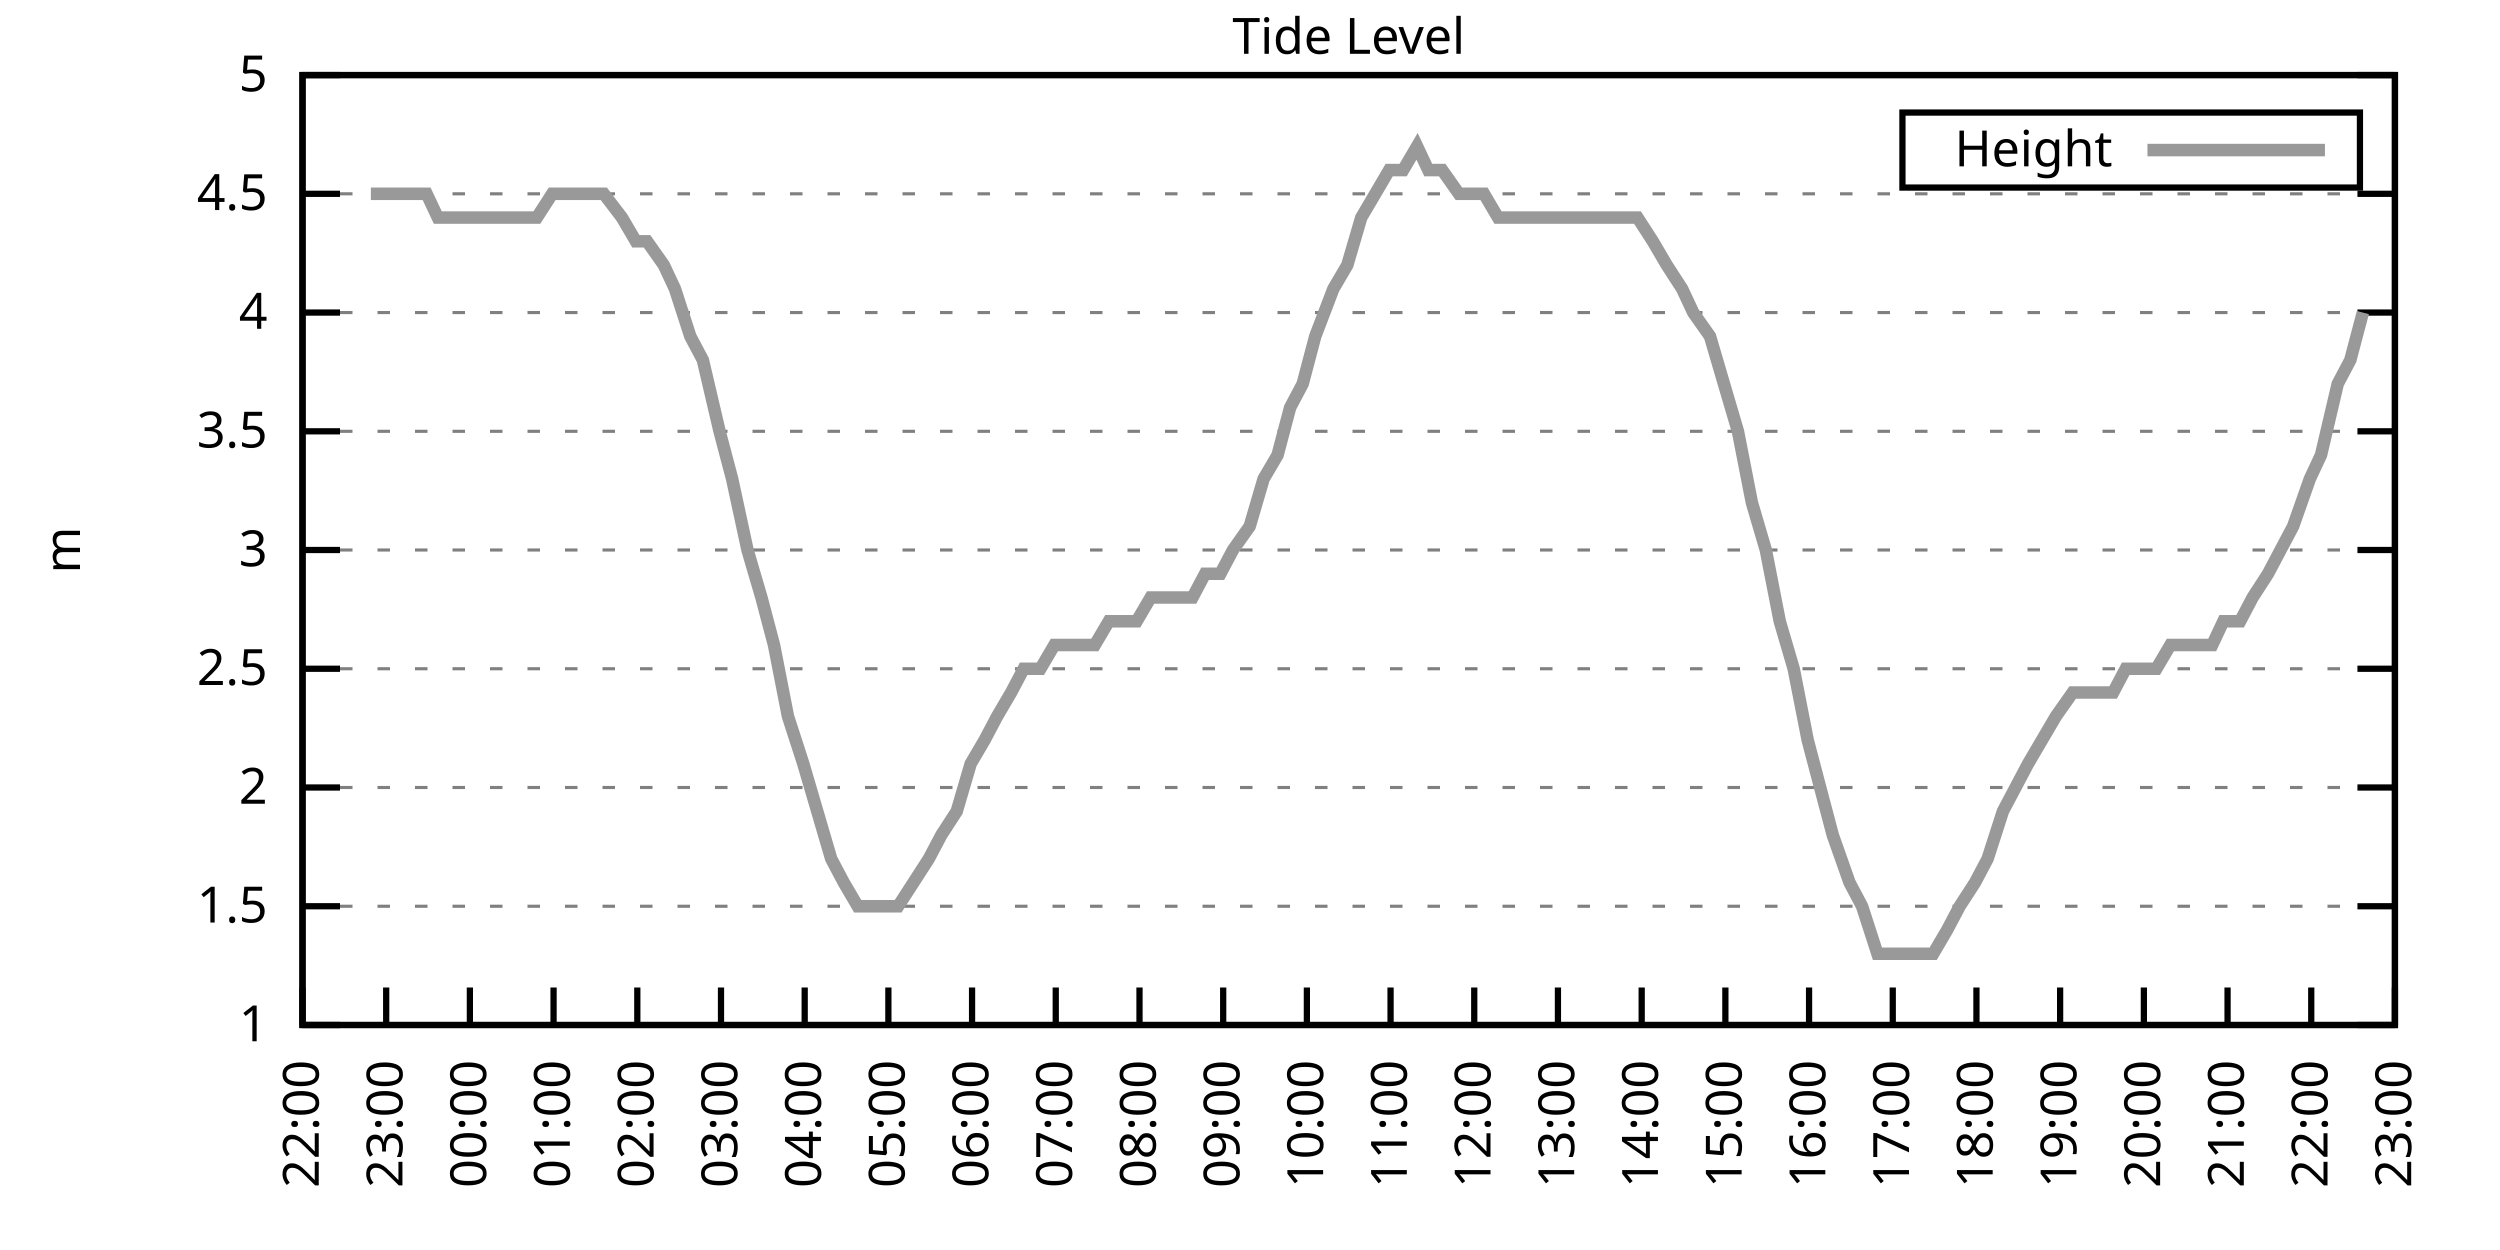
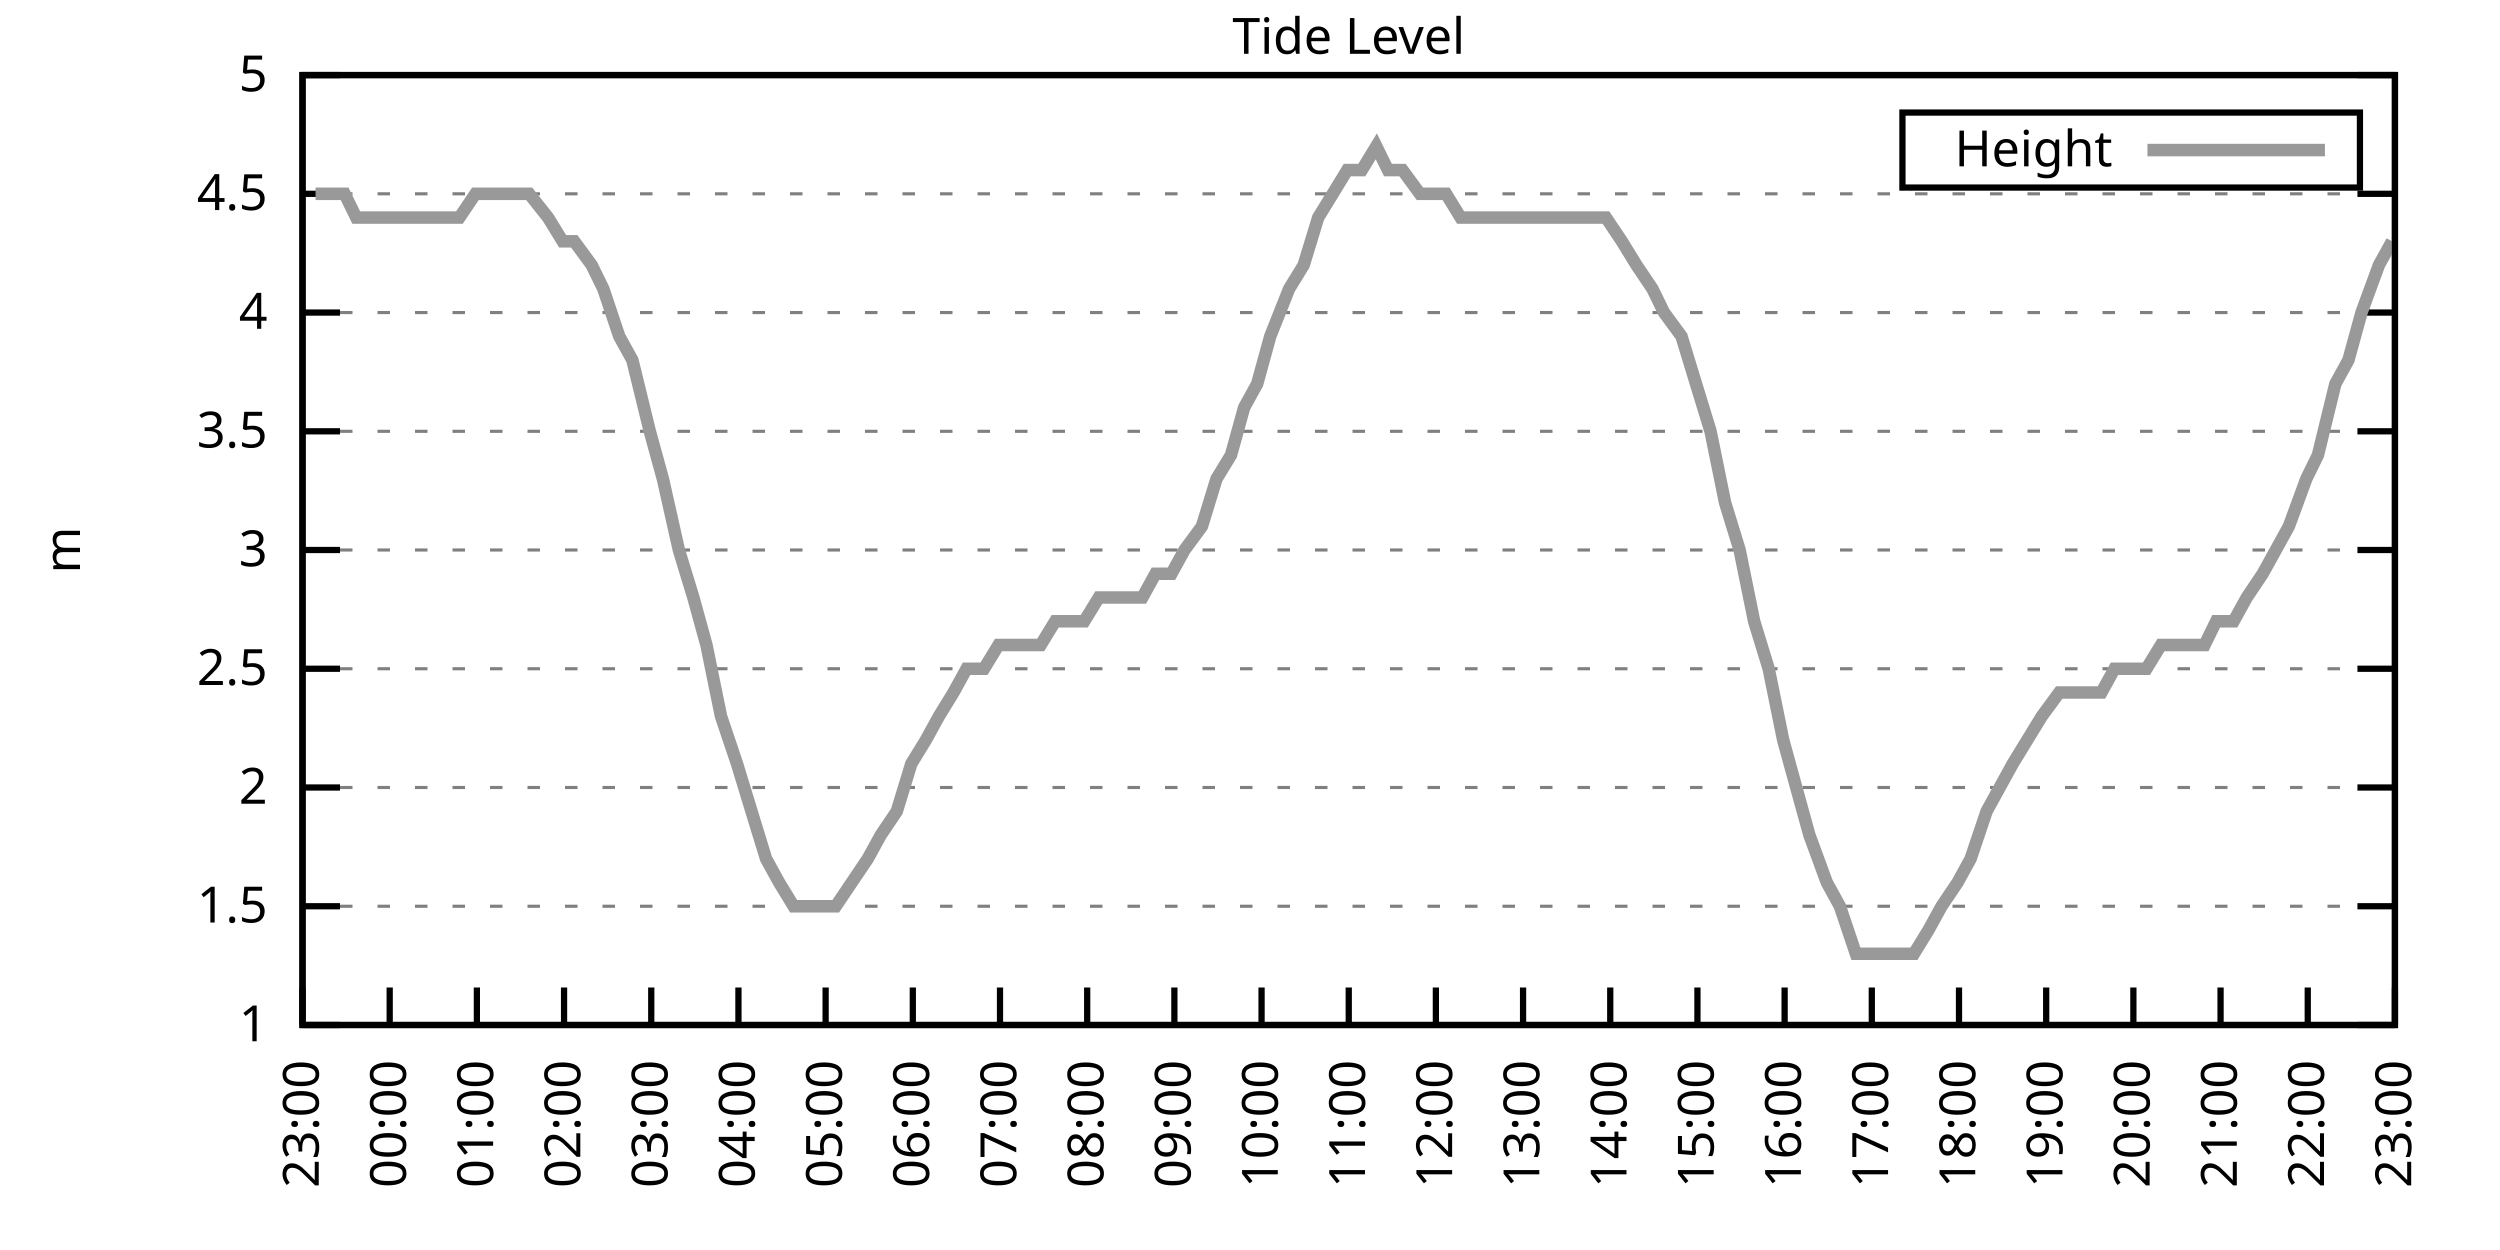
<svg xmlns="http://www.w3.org/2000/svg" xmlns:xlink="http://www.w3.org/1999/xlink" width="400" height="200" viewBox="0 0 400 200">
  <g id="gnuplot_canvas">
    <rect x="0" y="0" width="400" height="200" fill="none" />
    <defs>
      <circle id="gpDot" r="0.5" stroke-width="0.5" stroke="currentColor" />
      <path id="gpPt0" stroke-width="0.333" stroke="currentColor" d="M-1,0 h2 M0,-1 v2" />
      <path id="gpPt1" stroke-width="0.333" stroke="currentColor" d="M-1,-1 L1,1 M1,-1 L-1,1" />
      <path id="gpPt2" stroke-width="0.333" stroke="currentColor" d="M-1,0 L1,0 M0,-1 L0,1 M-1,-1 L1,1 M-1,1 L1,-1" />
      <rect id="gpPt3" stroke-width="0.333" stroke="currentColor" x="-1" y="-1" width="2" height="2" />
      <rect id="gpPt4" stroke-width="0.333" stroke="currentColor" fill="currentColor" x="-1" y="-1" width="2" height="2" />
      <circle id="gpPt5" stroke-width="0.333" stroke="currentColor" cx="0" cy="0" r="1" />
      <use xlink:href="#gpPt5" id="gpPt6" fill="currentColor" stroke="none" />
      <path id="gpPt7" stroke-width="0.333" stroke="currentColor" d="M0,-1.33 L-1.33,0.67 L1.33,0.67 z" />
      <use xlink:href="#gpPt7" id="gpPt8" fill="currentColor" stroke="none" />
      <use xlink:href="#gpPt7" id="gpPt9" stroke="currentColor" transform="rotate(180)" />
      <use xlink:href="#gpPt9" id="gpPt10" fill="currentColor" stroke="none" />
      <use xlink:href="#gpPt3" id="gpPt11" stroke="currentColor" transform="rotate(45)" />
      <use xlink:href="#gpPt11" id="gpPt12" fill="currentColor" stroke="none" />
      <path id="gpPt13" stroke-width="0.333" stroke="currentColor" d="M0,1.330 L1.265,0.411 L0.782,-1.067 L-0.782,-1.076 L-1.265,0.411 z" />
      <use xlink:href="#gpPt13" id="gpPt14" fill="currentColor" stroke="none" />
      <filter id="textbox" filterUnits="objectBoundingBox" x="0" y="0" height="1" width="1">
        <feFlood flood-color="white" flood-opacity="1" result="bgnd" />
        <feComposite in="SourceGraphic" in2="bgnd" operator="atop" />
      </filter>
      <filter id="greybox" filterUnits="objectBoundingBox" x="0" y="0" height="1" width="1">
        <feFlood flood-color="lightgrey" flood-opacity="1" result="grey" />
        <feComposite in="SourceGraphic" in2="grey" operator="atop" />
      </filter>
    </defs>
    <g fill="none" color="white" stroke="currentColor" stroke-width="1.00" stroke-linecap="butt" stroke-linejoin="miter">
</g>
    <g fill="none" color="black" stroke="currentColor" stroke-width="1.00" stroke-linecap="butt" stroke-linejoin="miter">
      <g stroke="none" shape-rendering="crispEdges">
        <polygon fill="rgb(255, 255, 255)" points="48.40,164.00 383.18,164.00 383.18,12.02 48.40,12.02 " />
      </g>
    </g>
    <g fill="none" color="black" stroke="currentColor" stroke-width="1.00" stroke-linecap="butt" stroke-linejoin="miter">
</g>
    <g fill="none" color="black" stroke="black" stroke-width="0.50" stroke-linecap="butt" stroke-linejoin="miter">
</g>
    <g fill="none" color="gray" stroke="currentColor" stroke-width="0.50" stroke-linecap="butt" stroke-linejoin="miter">
      <path stroke="gray" stroke-dasharray="2,4" class="gridline" d="M48.40,164.00 L383.19,164.00  " />
    </g>
    <g fill="none" color="gray" stroke="gray" stroke-width="1.00" stroke-linecap="butt" stroke-linejoin="miter">
</g>
    <g fill="none" color="black" stroke="currentColor" stroke-width="1.00" stroke-linecap="butt" stroke-linejoin="miter">
      <path stroke="black" d="M48.40,164.00 L54.40,164.00 M383.19,164.00 L377.19,164.00  " />
      <g transform="translate(42.80,166.60)" stroke="none" fill="black" font-family="Sans" font-size="8.00" text-anchor="end">
        <text>
          <tspan font-family="Sans"> 1</tspan>
        </text>
      </g>
    </g>
    <g fill="none" color="black" stroke="currentColor" stroke-width="1.00" stroke-linecap="butt" stroke-linejoin="miter">
</g>
    <g fill="none" color="black" stroke="black" stroke-width="0.50" stroke-linecap="butt" stroke-linejoin="miter">
</g>
    <g fill="none" color="gray" stroke="currentColor" stroke-width="0.50" stroke-linecap="butt" stroke-linejoin="miter">
      <path stroke="gray" stroke-dasharray="2,4" class="gridline" d="M48.40,145.00 L383.19,145.00  " />
    </g>
    <g fill="none" color="gray" stroke="gray" stroke-width="1.00" stroke-linecap="butt" stroke-linejoin="miter">
</g>
    <g fill="none" color="black" stroke="currentColor" stroke-width="1.00" stroke-linecap="butt" stroke-linejoin="miter">
      <path stroke="black" d="M48.40,145.00 L54.40,145.00 M383.19,145.00 L377.19,145.00  " />
      <g transform="translate(42.80,147.60)" stroke="none" fill="black" font-family="Sans" font-size="8.00" text-anchor="end">
        <text>
          <tspan font-family="Sans"> 1.5</tspan>
        </text>
      </g>
    </g>
    <g fill="none" color="black" stroke="currentColor" stroke-width="1.00" stroke-linecap="butt" stroke-linejoin="miter">
</g>
    <g fill="none" color="black" stroke="black" stroke-width="0.50" stroke-linecap="butt" stroke-linejoin="miter">
</g>
    <g fill="none" color="gray" stroke="currentColor" stroke-width="0.50" stroke-linecap="butt" stroke-linejoin="miter">
      <path stroke="gray" stroke-dasharray="2,4" class="gridline" d="M48.40,126.00 L383.19,126.00  " />
    </g>
    <g fill="none" color="gray" stroke="gray" stroke-width="1.00" stroke-linecap="butt" stroke-linejoin="miter">
</g>
    <g fill="none" color="black" stroke="currentColor" stroke-width="1.00" stroke-linecap="butt" stroke-linejoin="miter">
      <path stroke="black" d="M48.40,126.00 L54.40,126.00 M383.19,126.00 L377.19,126.00  " />
      <g transform="translate(42.80,128.60)" stroke="none" fill="black" font-family="Sans" font-size="8.00" text-anchor="end">
        <text>
          <tspan font-family="Sans"> 2</tspan>
        </text>
      </g>
    </g>
    <g fill="none" color="black" stroke="currentColor" stroke-width="1.00" stroke-linecap="butt" stroke-linejoin="miter">
</g>
    <g fill="none" color="black" stroke="black" stroke-width="0.50" stroke-linecap="butt" stroke-linejoin="miter">
</g>
    <g fill="none" color="gray" stroke="currentColor" stroke-width="0.50" stroke-linecap="butt" stroke-linejoin="miter">
      <path stroke="gray" stroke-dasharray="2,4" class="gridline" d="M48.40,107.00 L383.19,107.00  " />
    </g>
    <g fill="none" color="gray" stroke="gray" stroke-width="1.00" stroke-linecap="butt" stroke-linejoin="miter">
</g>
    <g fill="none" color="black" stroke="currentColor" stroke-width="1.00" stroke-linecap="butt" stroke-linejoin="miter">
      <path stroke="black" d="M48.40,107.00 L54.40,107.00 M383.19,107.00 L377.19,107.00  " />
      <g transform="translate(42.80,109.60)" stroke="none" fill="black" font-family="Sans" font-size="8.00" text-anchor="end">
        <text>
          <tspan font-family="Sans"> 2.5</tspan>
        </text>
      </g>
    </g>
    <g fill="none" color="black" stroke="currentColor" stroke-width="1.00" stroke-linecap="butt" stroke-linejoin="miter">
</g>
    <g fill="none" color="black" stroke="black" stroke-width="0.50" stroke-linecap="butt" stroke-linejoin="miter">
</g>
    <g fill="none" color="gray" stroke="currentColor" stroke-width="0.50" stroke-linecap="butt" stroke-linejoin="miter">
      <path stroke="gray" stroke-dasharray="2,4" class="gridline" d="M48.40,88.00 L383.19,88.00  " />
    </g>
    <g fill="none" color="gray" stroke="gray" stroke-width="1.00" stroke-linecap="butt" stroke-linejoin="miter">
</g>
    <g fill="none" color="black" stroke="currentColor" stroke-width="1.00" stroke-linecap="butt" stroke-linejoin="miter">
      <path stroke="black" d="M48.40,88.00 L54.40,88.00 M383.19,88.00 L377.19,88.00  " />
      <g transform="translate(42.80,90.60)" stroke="none" fill="black" font-family="Sans" font-size="8.00" text-anchor="end">
        <text>
          <tspan font-family="Sans"> 3</tspan>
        </text>
      </g>
    </g>
    <g fill="none" color="black" stroke="currentColor" stroke-width="1.00" stroke-linecap="butt" stroke-linejoin="miter">
</g>
    <g fill="none" color="black" stroke="black" stroke-width="0.50" stroke-linecap="butt" stroke-linejoin="miter">
</g>
    <g fill="none" color="gray" stroke="currentColor" stroke-width="0.50" stroke-linecap="butt" stroke-linejoin="miter">
      <path stroke="gray" stroke-dasharray="2,4" class="gridline" d="M48.40,69.01 L383.19,69.01  " />
    </g>
    <g fill="none" color="gray" stroke="gray" stroke-width="1.00" stroke-linecap="butt" stroke-linejoin="miter">
</g>
    <g fill="none" color="black" stroke="currentColor" stroke-width="1.00" stroke-linecap="butt" stroke-linejoin="miter">
      <path stroke="black" d="M48.40,69.01 L54.40,69.01 M383.19,69.01 L377.19,69.01  " />
      <g transform="translate(42.80,71.61)" stroke="none" fill="black" font-family="Sans" font-size="8.00" text-anchor="end">
        <text>
          <tspan font-family="Sans"> 3.5</tspan>
        </text>
      </g>
    </g>
    <g fill="none" color="black" stroke="currentColor" stroke-width="1.00" stroke-linecap="butt" stroke-linejoin="miter">
</g>
    <g fill="none" color="black" stroke="black" stroke-width="0.50" stroke-linecap="butt" stroke-linejoin="miter">
</g>
    <g fill="none" color="gray" stroke="currentColor" stroke-width="0.50" stroke-linecap="butt" stroke-linejoin="miter">
      <path stroke="gray" stroke-dasharray="2,4" class="gridline" d="M48.40,50.01 L383.19,50.01  " />
    </g>
    <g fill="none" color="gray" stroke="gray" stroke-width="1.00" stroke-linecap="butt" stroke-linejoin="miter">
</g>
    <g fill="none" color="black" stroke="currentColor" stroke-width="1.00" stroke-linecap="butt" stroke-linejoin="miter">
      <path stroke="black" d="M48.40,50.01 L54.40,50.01 M383.19,50.01 L377.19,50.01  " />
      <g transform="translate(42.80,52.61)" stroke="none" fill="black" font-family="Sans" font-size="8.00" text-anchor="end">
        <text>
          <tspan font-family="Sans"> 4</tspan>
        </text>
      </g>
    </g>
    <g fill="none" color="black" stroke="currentColor" stroke-width="1.00" stroke-linecap="butt" stroke-linejoin="miter">
</g>
    <g fill="none" color="black" stroke="black" stroke-width="0.50" stroke-linecap="butt" stroke-linejoin="miter">
</g>
    <g fill="none" color="gray" stroke="currentColor" stroke-width="0.50" stroke-linecap="butt" stroke-linejoin="miter">
      <path stroke="gray" stroke-dasharray="2,4" class="gridline" d="M48.40,31.01 L383.19,31.01  " />
    </g>
    <g fill="none" color="gray" stroke="gray" stroke-width="1.00" stroke-linecap="butt" stroke-linejoin="miter">
</g>
    <g fill="none" color="black" stroke="currentColor" stroke-width="1.00" stroke-linecap="butt" stroke-linejoin="miter">
      <path stroke="black" d="M48.40,31.01 L54.40,31.01 M383.19,31.01 L377.19,31.01  " />
      <g transform="translate(42.80,33.61)" stroke="none" fill="black" font-family="Sans" font-size="8.00" text-anchor="end">
        <text>
          <tspan font-family="Sans"> 4.5</tspan>
        </text>
      </g>
    </g>
    <g fill="none" color="black" stroke="currentColor" stroke-width="1.00" stroke-linecap="butt" stroke-linejoin="miter">
</g>
    <g fill="none" color="black" stroke="black" stroke-width="0.50" stroke-linecap="butt" stroke-linejoin="miter">
</g>
    <g fill="none" color="gray" stroke="currentColor" stroke-width="0.50" stroke-linecap="butt" stroke-linejoin="miter">
      <path stroke="gray" stroke-dasharray="2,4" class="gridline" d="M48.40,12.01 L383.19,12.01  " />
    </g>
    <g fill="none" color="gray" stroke="gray" stroke-width="1.00" stroke-linecap="butt" stroke-linejoin="miter">
</g>
    <g fill="none" color="black" stroke="currentColor" stroke-width="1.00" stroke-linecap="butt" stroke-linejoin="miter">
      <path stroke="black" d="M48.40,12.01 L54.40,12.01 M383.19,12.01 L377.19,12.01  " />
      <g transform="translate(42.80,14.61)" stroke="none" fill="black" font-family="Sans" font-size="8.00" text-anchor="end">
        <text>
          <tspan font-family="Sans"> 5</tspan>
        </text>
      </g>
    </g>
    <g fill="none" color="black" stroke="currentColor" stroke-width="1.00" stroke-linecap="butt" stroke-linejoin="miter">
      <path stroke="black" d="M48.40,164.00 L48.40,158.00  " />
      <g transform="translate(51.00,169.60) rotate(270.00)" stroke="none" fill="black" font-family="Sans" font-size="8.00" text-anchor="end">
        <text>
-           <tspan font-family="Sans">22:00</tspan>
-         </text>
-       </g>
-     </g>
-     <g fill="none" color="black" stroke="currentColor" stroke-width="1.00" stroke-linecap="butt" stroke-linejoin="miter">
-       <path stroke="black" d="M61.79,164.00 L61.79,158.00  " />
-       <g transform="translate(64.39,169.60) rotate(270.00)" stroke="none" fill="black" font-family="Sans" font-size="8.00" text-anchor="end">
-         <text>
          <tspan font-family="Sans">23:00</tspan>
        </text>
      </g>
    </g>
    <g fill="none" color="black" stroke="currentColor" stroke-width="1.00" stroke-linecap="butt" stroke-linejoin="miter">
-       <path stroke="black" d="M75.18,164.00 L75.18,158.00  " />
-       <g transform="translate(77.78,169.60) rotate(270.00)" stroke="none" fill="black" font-family="Sans" font-size="8.00" text-anchor="end">
+       <path stroke="black" d="M62.35,164.00 L62.35,158.00  " />
+       <g transform="translate(64.95,169.60) rotate(270.00)" stroke="none" fill="black" font-family="Sans" font-size="8.00" text-anchor="end">
        <text>
          <tspan font-family="Sans">00:00</tspan>
        </text>
      </g>
    </g>
    <g fill="none" color="black" stroke="currentColor" stroke-width="1.00" stroke-linecap="butt" stroke-linejoin="miter">
-       <path stroke="black" d="M88.57,164.00 L88.57,158.00  " />
-       <g transform="translate(91.17,169.60) rotate(270.00)" stroke="none" fill="black" font-family="Sans" font-size="8.00" text-anchor="end">
+       <path stroke="black" d="M76.30,164.00 L76.30,158.00  " />
+       <g transform="translate(78.90,169.60) rotate(270.00)" stroke="none" fill="black" font-family="Sans" font-size="8.00" text-anchor="end">
        <text>
          <tspan font-family="Sans">01:00</tspan>
        </text>
      </g>
    </g>
    <g fill="none" color="black" stroke="currentColor" stroke-width="1.00" stroke-linecap="butt" stroke-linejoin="miter">
-       <path stroke="black" d="M101.97,164.00 L101.97,158.00  " />
-       <g transform="translate(104.57,169.60) rotate(270.00)" stroke="none" fill="black" font-family="Sans" font-size="8.00" text-anchor="end">
+       <path stroke="black" d="M90.25,164.00 L90.25,158.00  " />
+       <g transform="translate(92.85,169.60) rotate(270.00)" stroke="none" fill="black" font-family="Sans" font-size="8.00" text-anchor="end">
        <text>
          <tspan font-family="Sans">02:00</tspan>
        </text>
      </g>
    </g>
    <g fill="none" color="black" stroke="currentColor" stroke-width="1.00" stroke-linecap="butt" stroke-linejoin="miter">
-       <path stroke="black" d="M115.36,164.00 L115.36,158.00  " />
-       <g transform="translate(117.96,169.60) rotate(270.00)" stroke="none" fill="black" font-family="Sans" font-size="8.00" text-anchor="end">
+       <path stroke="black" d="M104.20,164.00 L104.20,158.00  " />
+       <g transform="translate(106.80,169.60) rotate(270.00)" stroke="none" fill="black" font-family="Sans" font-size="8.00" text-anchor="end">
        <text>
          <tspan font-family="Sans">03:00</tspan>
        </text>
      </g>
    </g>
    <g fill="none" color="black" stroke="currentColor" stroke-width="1.00" stroke-linecap="butt" stroke-linejoin="miter">
-       <path stroke="black" d="M128.75,164.00 L128.75,158.00  " />
-       <g transform="translate(131.35,169.60) rotate(270.00)" stroke="none" fill="black" font-family="Sans" font-size="8.00" text-anchor="end">
+       <path stroke="black" d="M118.15,164.00 L118.15,158.00  " />
+       <g transform="translate(120.75,169.60) rotate(270.00)" stroke="none" fill="black" font-family="Sans" font-size="8.00" text-anchor="end">
        <text>
          <tspan font-family="Sans">04:00</tspan>
        </text>
      </g>
    </g>
    <g fill="none" color="black" stroke="currentColor" stroke-width="1.00" stroke-linecap="butt" stroke-linejoin="miter">
-       <path stroke="black" d="M142.14,164.00 L142.14,158.00  " />
-       <g transform="translate(144.74,169.60) rotate(270.00)" stroke="none" fill="black" font-family="Sans" font-size="8.00" text-anchor="end">
+       <path stroke="black" d="M132.10,164.00 L132.10,158.00  " />
+       <g transform="translate(134.70,169.60) rotate(270.00)" stroke="none" fill="black" font-family="Sans" font-size="8.00" text-anchor="end">
        <text>
          <tspan font-family="Sans">05:00</tspan>
        </text>
      </g>
    </g>
    <g fill="none" color="black" stroke="currentColor" stroke-width="1.00" stroke-linecap="butt" stroke-linejoin="miter">
-       <path stroke="black" d="M155.53,164.00 L155.53,158.00  " />
-       <g transform="translate(158.13,169.60) rotate(270.00)" stroke="none" fill="black" font-family="Sans" font-size="8.00" text-anchor="end">
+       <path stroke="black" d="M146.05,164.00 L146.05,158.00  " />
+       <g transform="translate(148.65,169.60) rotate(270.00)" stroke="none" fill="black" font-family="Sans" font-size="8.00" text-anchor="end">
        <text>
          <tspan font-family="Sans">06:00</tspan>
        </text>
      </g>
    </g>
    <g fill="none" color="black" stroke="currentColor" stroke-width="1.00" stroke-linecap="butt" stroke-linejoin="miter">
-       <path stroke="black" d="M168.92,164.00 L168.92,158.00  " />
-       <g transform="translate(171.52,169.60) rotate(270.00)" stroke="none" fill="black" font-family="Sans" font-size="8.00" text-anchor="end">
+       <path stroke="black" d="M160.00,164.00 L160.00,158.00  " />
+       <g transform="translate(162.60,169.60) rotate(270.00)" stroke="none" fill="black" font-family="Sans" font-size="8.00" text-anchor="end">
        <text>
          <tspan font-family="Sans">07:00</tspan>
        </text>
      </g>
    </g>
    <g fill="none" color="black" stroke="currentColor" stroke-width="1.00" stroke-linecap="butt" stroke-linejoin="miter">
-       <path stroke="black" d="M182.32,164.00 L182.32,158.00  " />
-       <g transform="translate(184.92,169.60) rotate(270.00)" stroke="none" fill="black" font-family="Sans" font-size="8.00" text-anchor="end">
+       <path stroke="black" d="M173.95,164.00 L173.95,158.00  " />
+       <g transform="translate(176.55,169.60) rotate(270.00)" stroke="none" fill="black" font-family="Sans" font-size="8.00" text-anchor="end">
        <text>
          <tspan font-family="Sans">08:00</tspan>
        </text>
      </g>
    </g>
    <g fill="none" color="black" stroke="currentColor" stroke-width="1.00" stroke-linecap="butt" stroke-linejoin="miter">
-       <path stroke="black" d="M195.71,164.00 L195.71,158.00  " />
-       <g transform="translate(198.31,169.60) rotate(270.00)" stroke="none" fill="black" font-family="Sans" font-size="8.00" text-anchor="end">
+       <path stroke="black" d="M187.90,164.00 L187.90,158.00  " />
+       <g transform="translate(190.50,169.60) rotate(270.00)" stroke="none" fill="black" font-family="Sans" font-size="8.00" text-anchor="end">
        <text>
          <tspan font-family="Sans">09:00</tspan>
        </text>
      </g>
    </g>
    <g fill="none" color="black" stroke="currentColor" stroke-width="1.00" stroke-linecap="butt" stroke-linejoin="miter">
-       <path stroke="black" d="M209.10,164.00 L209.10,158.00  " />
-       <g transform="translate(211.70,169.60) rotate(270.00)" stroke="none" fill="black" font-family="Sans" font-size="8.00" text-anchor="end">
+       <path stroke="black" d="M201.85,164.00 L201.85,158.00  " />
+       <g transform="translate(204.45,169.60) rotate(270.00)" stroke="none" fill="black" font-family="Sans" font-size="8.00" text-anchor="end">
        <text>
          <tspan font-family="Sans">10:00</tspan>
        </text>
      </g>
    </g>
    <g fill="none" color="black" stroke="currentColor" stroke-width="1.00" stroke-linecap="butt" stroke-linejoin="miter">
-       <path stroke="black" d="M222.49,164.00 L222.49,158.00  " />
-       <g transform="translate(225.09,169.60) rotate(270.00)" stroke="none" fill="black" font-family="Sans" font-size="8.00" text-anchor="end">
+       <path stroke="black" d="M215.80,164.00 L215.80,158.00  " />
+       <g transform="translate(218.40,169.60) rotate(270.00)" stroke="none" fill="black" font-family="Sans" font-size="8.00" text-anchor="end">
        <text>
          <tspan font-family="Sans">11:00</tspan>
        </text>
      </g>
    </g>
    <g fill="none" color="black" stroke="currentColor" stroke-width="1.00" stroke-linecap="butt" stroke-linejoin="miter">
-       <path stroke="black" d="M235.88,164.00 L235.88,158.00  " />
-       <g transform="translate(238.48,169.60) rotate(270.00)" stroke="none" fill="black" font-family="Sans" font-size="8.00" text-anchor="end">
+       <path stroke="black" d="M229.74,164.00 L229.74,158.00  " />
+       <g transform="translate(232.34,169.60) rotate(270.00)" stroke="none" fill="black" font-family="Sans" font-size="8.00" text-anchor="end">
        <text>
          <tspan font-family="Sans">12:00</tspan>
        </text>
      </g>
    </g>
    <g fill="none" color="black" stroke="currentColor" stroke-width="1.00" stroke-linecap="butt" stroke-linejoin="miter">
-       <path stroke="black" d="M249.27,164.00 L249.27,158.00  " />
-       <g transform="translate(251.87,169.60) rotate(270.00)" stroke="none" fill="black" font-family="Sans" font-size="8.00" text-anchor="end">
+       <path stroke="black" d="M243.69,164.00 L243.69,158.00  " />
+       <g transform="translate(246.29,169.60) rotate(270.00)" stroke="none" fill="black" font-family="Sans" font-size="8.00" text-anchor="end">
        <text>
          <tspan font-family="Sans">13:00</tspan>
        </text>
      </g>
    </g>
    <g fill="none" color="black" stroke="currentColor" stroke-width="1.00" stroke-linecap="butt" stroke-linejoin="miter">
-       <path stroke="black" d="M262.67,164.00 L262.67,158.00  " />
-       <g transform="translate(265.27,169.60) rotate(270.00)" stroke="none" fill="black" font-family="Sans" font-size="8.00" text-anchor="end">
+       <path stroke="black" d="M257.64,164.00 L257.64,158.00  " />
+       <g transform="translate(260.24,169.60) rotate(270.00)" stroke="none" fill="black" font-family="Sans" font-size="8.00" text-anchor="end">
        <text>
          <tspan font-family="Sans">14:00</tspan>
        </text>
      </g>
    </g>
    <g fill="none" color="black" stroke="currentColor" stroke-width="1.00" stroke-linecap="butt" stroke-linejoin="miter">
-       <path stroke="black" d="M276.06,164.00 L276.06,158.00  " />
-       <g transform="translate(278.66,169.60) rotate(270.00)" stroke="none" fill="black" font-family="Sans" font-size="8.00" text-anchor="end">
+       <path stroke="black" d="M271.59,164.00 L271.59,158.00  " />
+       <g transform="translate(274.19,169.60) rotate(270.00)" stroke="none" fill="black" font-family="Sans" font-size="8.00" text-anchor="end">
        <text>
          <tspan font-family="Sans">15:00</tspan>
        </text>
      </g>
    </g>
    <g fill="none" color="black" stroke="currentColor" stroke-width="1.00" stroke-linecap="butt" stroke-linejoin="miter">
-       <path stroke="black" d="M289.45,164.00 L289.45,158.00  " />
-       <g transform="translate(292.05,169.60) rotate(270.00)" stroke="none" fill="black" font-family="Sans" font-size="8.00" text-anchor="end">
+       <path stroke="black" d="M285.54,164.00 L285.54,158.00  " />
+       <g transform="translate(288.14,169.60) rotate(270.00)" stroke="none" fill="black" font-family="Sans" font-size="8.00" text-anchor="end">
        <text>
          <tspan font-family="Sans">16:00</tspan>
        </text>
      </g>
    </g>
    <g fill="none" color="black" stroke="currentColor" stroke-width="1.00" stroke-linecap="butt" stroke-linejoin="miter">
-       <path stroke="black" d="M302.84,164.00 L302.84,158.00  " />
-       <g transform="translate(305.44,169.60) rotate(270.00)" stroke="none" fill="black" font-family="Sans" font-size="8.00" text-anchor="end">
+       <path stroke="black" d="M299.49,164.00 L299.49,158.00  " />
+       <g transform="translate(302.09,169.60) rotate(270.00)" stroke="none" fill="black" font-family="Sans" font-size="8.00" text-anchor="end">
        <text>
          <tspan font-family="Sans">17:00</tspan>
        </text>
      </g>
    </g>
    <g fill="none" color="black" stroke="currentColor" stroke-width="1.00" stroke-linecap="butt" stroke-linejoin="miter">
-       <path stroke="black" d="M316.23,164.00 L316.23,158.00  " />
-       <g transform="translate(318.83,169.60) rotate(270.00)" stroke="none" fill="black" font-family="Sans" font-size="8.00" text-anchor="end">
+       <path stroke="black" d="M313.44,164.00 L313.44,158.00  " />
+       <g transform="translate(316.04,169.60) rotate(270.00)" stroke="none" fill="black" font-family="Sans" font-size="8.00" text-anchor="end">
        <text>
          <tspan font-family="Sans">18:00</tspan>
        </text>
      </g>
    </g>
    <g fill="none" color="black" stroke="currentColor" stroke-width="1.00" stroke-linecap="butt" stroke-linejoin="miter">
-       <path stroke="black" d="M329.62,164.00 L329.62,158.00  " />
-       <g transform="translate(332.22,169.60) rotate(270.00)" stroke="none" fill="black" font-family="Sans" font-size="8.00" text-anchor="end">
+       <path stroke="black" d="M327.39,164.00 L327.39,158.00  " />
+       <g transform="translate(329.99,169.60) rotate(270.00)" stroke="none" fill="black" font-family="Sans" font-size="8.00" text-anchor="end">
        <text>
          <tspan font-family="Sans">19:00</tspan>
        </text>
      </g>
    </g>
    <g fill="none" color="black" stroke="currentColor" stroke-width="1.00" stroke-linecap="butt" stroke-linejoin="miter">
-       <path stroke="black" d="M343.02,164.00 L343.02,158.00  " />
-       <g transform="translate(345.62,169.60) rotate(270.00)" stroke="none" fill="black" font-family="Sans" font-size="8.00" text-anchor="end">
+       <path stroke="black" d="M341.34,164.00 L341.34,158.00  " />
+       <g transform="translate(343.94,169.60) rotate(270.00)" stroke="none" fill="black" font-family="Sans" font-size="8.00" text-anchor="end">
        <text>
          <tspan font-family="Sans">20:00</tspan>
        </text>
      </g>
    </g>
    <g fill="none" color="black" stroke="currentColor" stroke-width="1.00" stroke-linecap="butt" stroke-linejoin="miter">
-       <path stroke="black" d="M356.41,164.00 L356.41,158.00  " />
-       <g transform="translate(359.01,169.60) rotate(270.00)" stroke="none" fill="black" font-family="Sans" font-size="8.00" text-anchor="end">
+       <path stroke="black" d="M355.29,164.00 L355.29,158.00  " />
+       <g transform="translate(357.89,169.60) rotate(270.00)" stroke="none" fill="black" font-family="Sans" font-size="8.00" text-anchor="end">
        <text>
          <tspan font-family="Sans">21:00</tspan>
        </text>
      </g>
    </g>
    <g fill="none" color="black" stroke="currentColor" stroke-width="1.00" stroke-linecap="butt" stroke-linejoin="miter">
-       <path stroke="black" d="M369.80,164.00 L369.80,158.00  " />
-       <g transform="translate(372.40,169.60) rotate(270.00)" stroke="none" fill="black" font-family="Sans" font-size="8.00" text-anchor="end">
+       <path stroke="black" d="M369.24,164.00 L369.24,158.00  " />
+       <g transform="translate(371.84,169.60) rotate(270.00)" stroke="none" fill="black" font-family="Sans" font-size="8.00" text-anchor="end">
        <text>
          <tspan font-family="Sans">22:00</tspan>
        </text>
      </g>
    </g>
    <g fill="none" color="black" stroke="currentColor" stroke-width="1.00" stroke-linecap="butt" stroke-linejoin="miter">
      <path stroke="black" d="M383.19,164.00 L383.19,158.00  " />
      <g transform="translate(385.79,169.60) rotate(270.00)" stroke="none" fill="black" font-family="Sans" font-size="8.00" text-anchor="end">
        <text>
          <tspan font-family="Sans">23:00</tspan>
        </text>
      </g>
    </g>
    <g fill="none" color="black" stroke="currentColor" stroke-width="1.00" stroke-linecap="butt" stroke-linejoin="miter">
</g>
    <g fill="none" color="black" stroke="currentColor" stroke-width="1.00" stroke-linecap="butt" stroke-linejoin="miter">
      <path stroke="black" d="M48.40,12.01 L48.40,164.00 L383.19,164.00 L383.19,12.01 L48.40,12.01 Z  " />
    </g>
    <g fill="none" color="black" stroke="currentColor" stroke-width="1.00" stroke-linecap="butt" stroke-linejoin="miter">
</g>
    <g fill="none" color="black" stroke="currentColor" stroke-width="1.00" stroke-linecap="butt" stroke-linejoin="miter">
      <path stroke="black" d="M304.39,30.01 L304.39,18.01 L377.59,18.01 L377.59,30.01 L304.39,30.01 Z  " />
    </g>
    <g id="Tide_level_plot_1">
      <g fill="none" color="white" stroke="black" stroke-width="2.00" stroke-linecap="butt" stroke-linejoin="miter">
</g>
      <g fill="none" color="black" stroke="currentColor" stroke-width="2.00" stroke-linecap="butt" stroke-linejoin="miter">
        <g transform="translate(337.99,26.61)" stroke="none" fill="black" font-family="Sans" font-size="8.00" text-anchor="end">
          <text>
            <tspan font-family="Sans">Height</tspan>
          </text>
        </g>
      </g>
      <g fill="none" color="black" stroke="currentColor" stroke-width="2.00" stroke-linecap="butt" stroke-linejoin="miter">
-         <path stroke="rgb(153, 153, 153)" d="M343.59,24.01 L371.99,24.01 M59.34,31.01 L61.57,31.01 L63.80,31.01 L65.81,31.01 L68.26,31.01 L70.05,34.81   L72.73,34.81 L74.96,34.81 L77.19,34.81 L79.20,34.81 L81.66,34.81 L83.89,34.81 L85.90,34.81 L88.35,31.01   L90.58,31.01 L92.82,31.01 L94.60,31.01 L96.61,31.01 L99.51,34.81 L101.74,38.61 L103.53,38.61 L106.21,42.41   L107.99,46.21 L110.45,53.81 L112.46,57.61 L115.13,69.01 L117.14,76.61 L119.60,88.00 L121.83,95.60 L123.84,103.20   L126.07,114.60 L128.53,122.20 L130.76,129.80 L132.99,137.40 L135.00,141.20 L137.23,145.00 L139.69,145.00 L141.47,145.00   L143.70,145.00 L146.16,141.20 L148.61,137.40 L150.62,133.60 L153.08,129.80 L155.31,122.20 L157.54,118.40 L159.55,114.60   L161.78,110.80 L163.79,107.00 L166.47,107.00 L168.70,103.20 L170.71,103.20 L173.17,103.20 L175.17,103.20 L177.41,99.40   L179.86,99.40 L181.87,99.40 L184.10,95.60 L186.56,95.60 L188.79,95.60 L190.80,95.60 L192.81,91.80 L195.26,91.80   L197.27,88.00 L199.95,84.21 L202.18,76.61 L204.41,72.81 L206.42,65.21 L208.43,61.41 L210.44,53.81 L213.34,46.21   L215.57,42.41 L217.80,34.81 L220.04,31.01 L222.27,27.21 L224.50,27.21 L226.73,23.41 L228.52,27.21 L230.75,27.21   L233.43,31.01 L235.44,31.01 L237.44,31.01 L239.68,34.81 L241.91,34.81 L244.59,34.81 L246.82,34.81 L249.05,34.81   L250.61,34.81 L253.07,34.81 L255.75,34.81 L257.53,34.81 L259.76,34.81 L262.00,34.81 L264.45,38.61 L266.68,42.41   L269.14,46.21 L270.92,50.01 L273.60,53.81 L275.83,61.41 L278.07,69.01 L280.30,80.41 L282.53,88.00 L284.76,99.40   L286.99,107.00 L289.23,118.40 L291.23,126.00 L293.24,133.60 L295.92,141.20 L297.93,145.00 L300.39,152.60 L302.39,152.60   L304.40,152.60 L307.08,152.60 L309.31,152.60 L311.54,148.80 L313.55,145.00 L316.01,141.20 L318.02,137.40 L320.47,129.80   L322.48,126.00 L324.49,122.20 L328.95,114.60 L331.63,110.80 L333.64,110.80 L336.10,110.80 L338.10,110.80 L340.11,107.00   L342.79,107.00 L345.02,107.00 L347.26,103.20 L349.49,103.20 L351.72,103.20 L353.95,103.20 L355.74,99.40 L358.42,99.40   L360.42,95.60 L362.88,91.80 L364.89,88.00 L366.90,84.21 L369.58,76.61 L371.36,72.81 L374.04,61.41 L376.05,57.61   L378.06,50.01  " />
+         <path stroke="rgb(153, 153, 153)" d="M343.59,24.01 L371.99,24.01 M50.49,31.01 L52.58,31.01 L55.14,31.01 L57.00,34.81 L59.79,34.81 L62.12,34.81   L64.44,34.81 L66.53,34.81 L69.09,34.81 L71.42,34.81 L73.51,34.81 L76.07,31.01 L78.39,31.01 L80.72,31.01   L82.58,31.01 L84.67,31.01 L87.69,34.81 L90.02,38.61 L91.88,38.61 L94.67,42.41 L96.53,46.21 L99.08,53.81   L101.18,57.61 L103.97,69.01 L106.06,76.61 L108.62,88.00 L110.94,95.60 L113.03,103.20 L115.36,114.60 L117.92,122.20   L120.24,129.80 L122.57,137.40 L124.66,141.20 L126.98,145.00 L129.54,145.00 L131.40,145.00 L133.72,145.00 L136.28,141.20   L138.84,137.40 L140.93,133.60 L143.49,129.80 L145.81,122.20 L148.14,118.40 L150.23,114.60 L152.56,110.80 L154.65,107.00   L157.44,107.00 L159.76,103.20 L161.86,103.20 L164.41,103.20 L166.51,103.20 L168.83,99.40 L171.39,99.40 L173.48,99.40   L175.81,95.60 L178.36,95.60 L180.69,95.60 L182.78,95.60 L184.87,91.80 L187.43,91.80 L189.52,88.00 L192.31,84.21   L194.64,76.61 L196.96,72.81 L199.06,65.21 L201.15,61.41 L203.24,53.81 L206.26,46.21 L208.59,42.41 L210.91,34.81   L213.24,31.01 L215.56,27.21 L217.89,27.21 L220.21,23.41 L222.07,27.21 L224.40,27.21 L227.19,31.01 L229.28,31.01   L231.37,31.01 L233.70,34.81 L236.02,34.81 L238.81,34.81 L241.14,34.81 L243.46,34.81 L245.09,34.81 L247.65,34.81   L250.44,34.81 L252.30,34.81 L254.62,34.81 L256.95,34.81 L259.50,38.61 L261.83,42.41 L264.39,46.21 L266.25,50.01   L269.04,53.81 L271.36,61.41 L273.69,69.01 L276.01,80.41 L278.34,88.00 L280.66,99.40 L282.99,107.00 L285.31,118.40   L287.40,126.00 L289.50,133.60 L292.29,141.20 L294.38,145.00 L296.94,152.60 L299.03,152.60 L301.12,152.60 L303.91,152.60   L306.23,152.60 L308.56,148.80 L310.65,145.00 L313.21,141.20 L315.30,137.40 L317.86,129.80 L319.95,126.00 L322.04,122.20   L326.69,114.60 L329.48,110.80 L331.58,110.80 L334.13,110.80 L336.23,110.80 L338.32,107.00 L341.11,107.00 L343.43,107.00   L345.76,103.20 L348.08,103.20 L350.41,103.20 L352.73,103.20 L354.59,99.40 L357.38,99.40 L359.48,95.60 L362.03,91.80   L364.13,88.00 L366.22,84.21 L369.01,76.61 L370.87,72.81 L373.66,61.41 L375.75,57.61 L377.84,50.01 L380.63,42.41   L382.73,38.61  " />
      </g>
    </g>
    <g fill="none" color="black" stroke="currentColor" stroke-width="2.00" stroke-linecap="butt" stroke-linejoin="miter">
</g>
    <g fill="none" color="black" stroke="black" stroke-width="1.00" stroke-linecap="butt" stroke-linejoin="miter">
</g>
    <g fill="none" color="black" stroke="currentColor" stroke-width="1.00" stroke-linecap="butt" stroke-linejoin="miter">
      <path stroke="black" d="M48.40,12.01 L48.40,164.00 L383.19,164.00 L383.19,12.01 L48.40,12.01 Z  " />
      <g transform="translate(12.80,88.01) rotate(270.00)" stroke="none" fill="black" font-family="Sans" font-size="8.00" text-anchor="middle">
        <text>
          <tspan font-family="Sans">m</tspan>
        </text>
      </g>
    </g>
    <g fill="none" color="black" stroke="currentColor" stroke-width="1.00" stroke-linecap="butt" stroke-linejoin="miter">
</g>
    <g fill="none" color="black" stroke="currentColor" stroke-width="1.00" stroke-linecap="butt" stroke-linejoin="miter">
      <g transform="translate(215.79,8.61)" stroke="none" fill="black" font-family="Sans" font-size="8.00" text-anchor="middle">
        <text>
          <tspan font-family="Sans">Tide Level</tspan>
        </text>
      </g>
    </g>
    <g fill="none" color="black" stroke="currentColor" stroke-width="1.00" stroke-linecap="butt" stroke-linejoin="miter">
</g>
  </g>
</svg>
